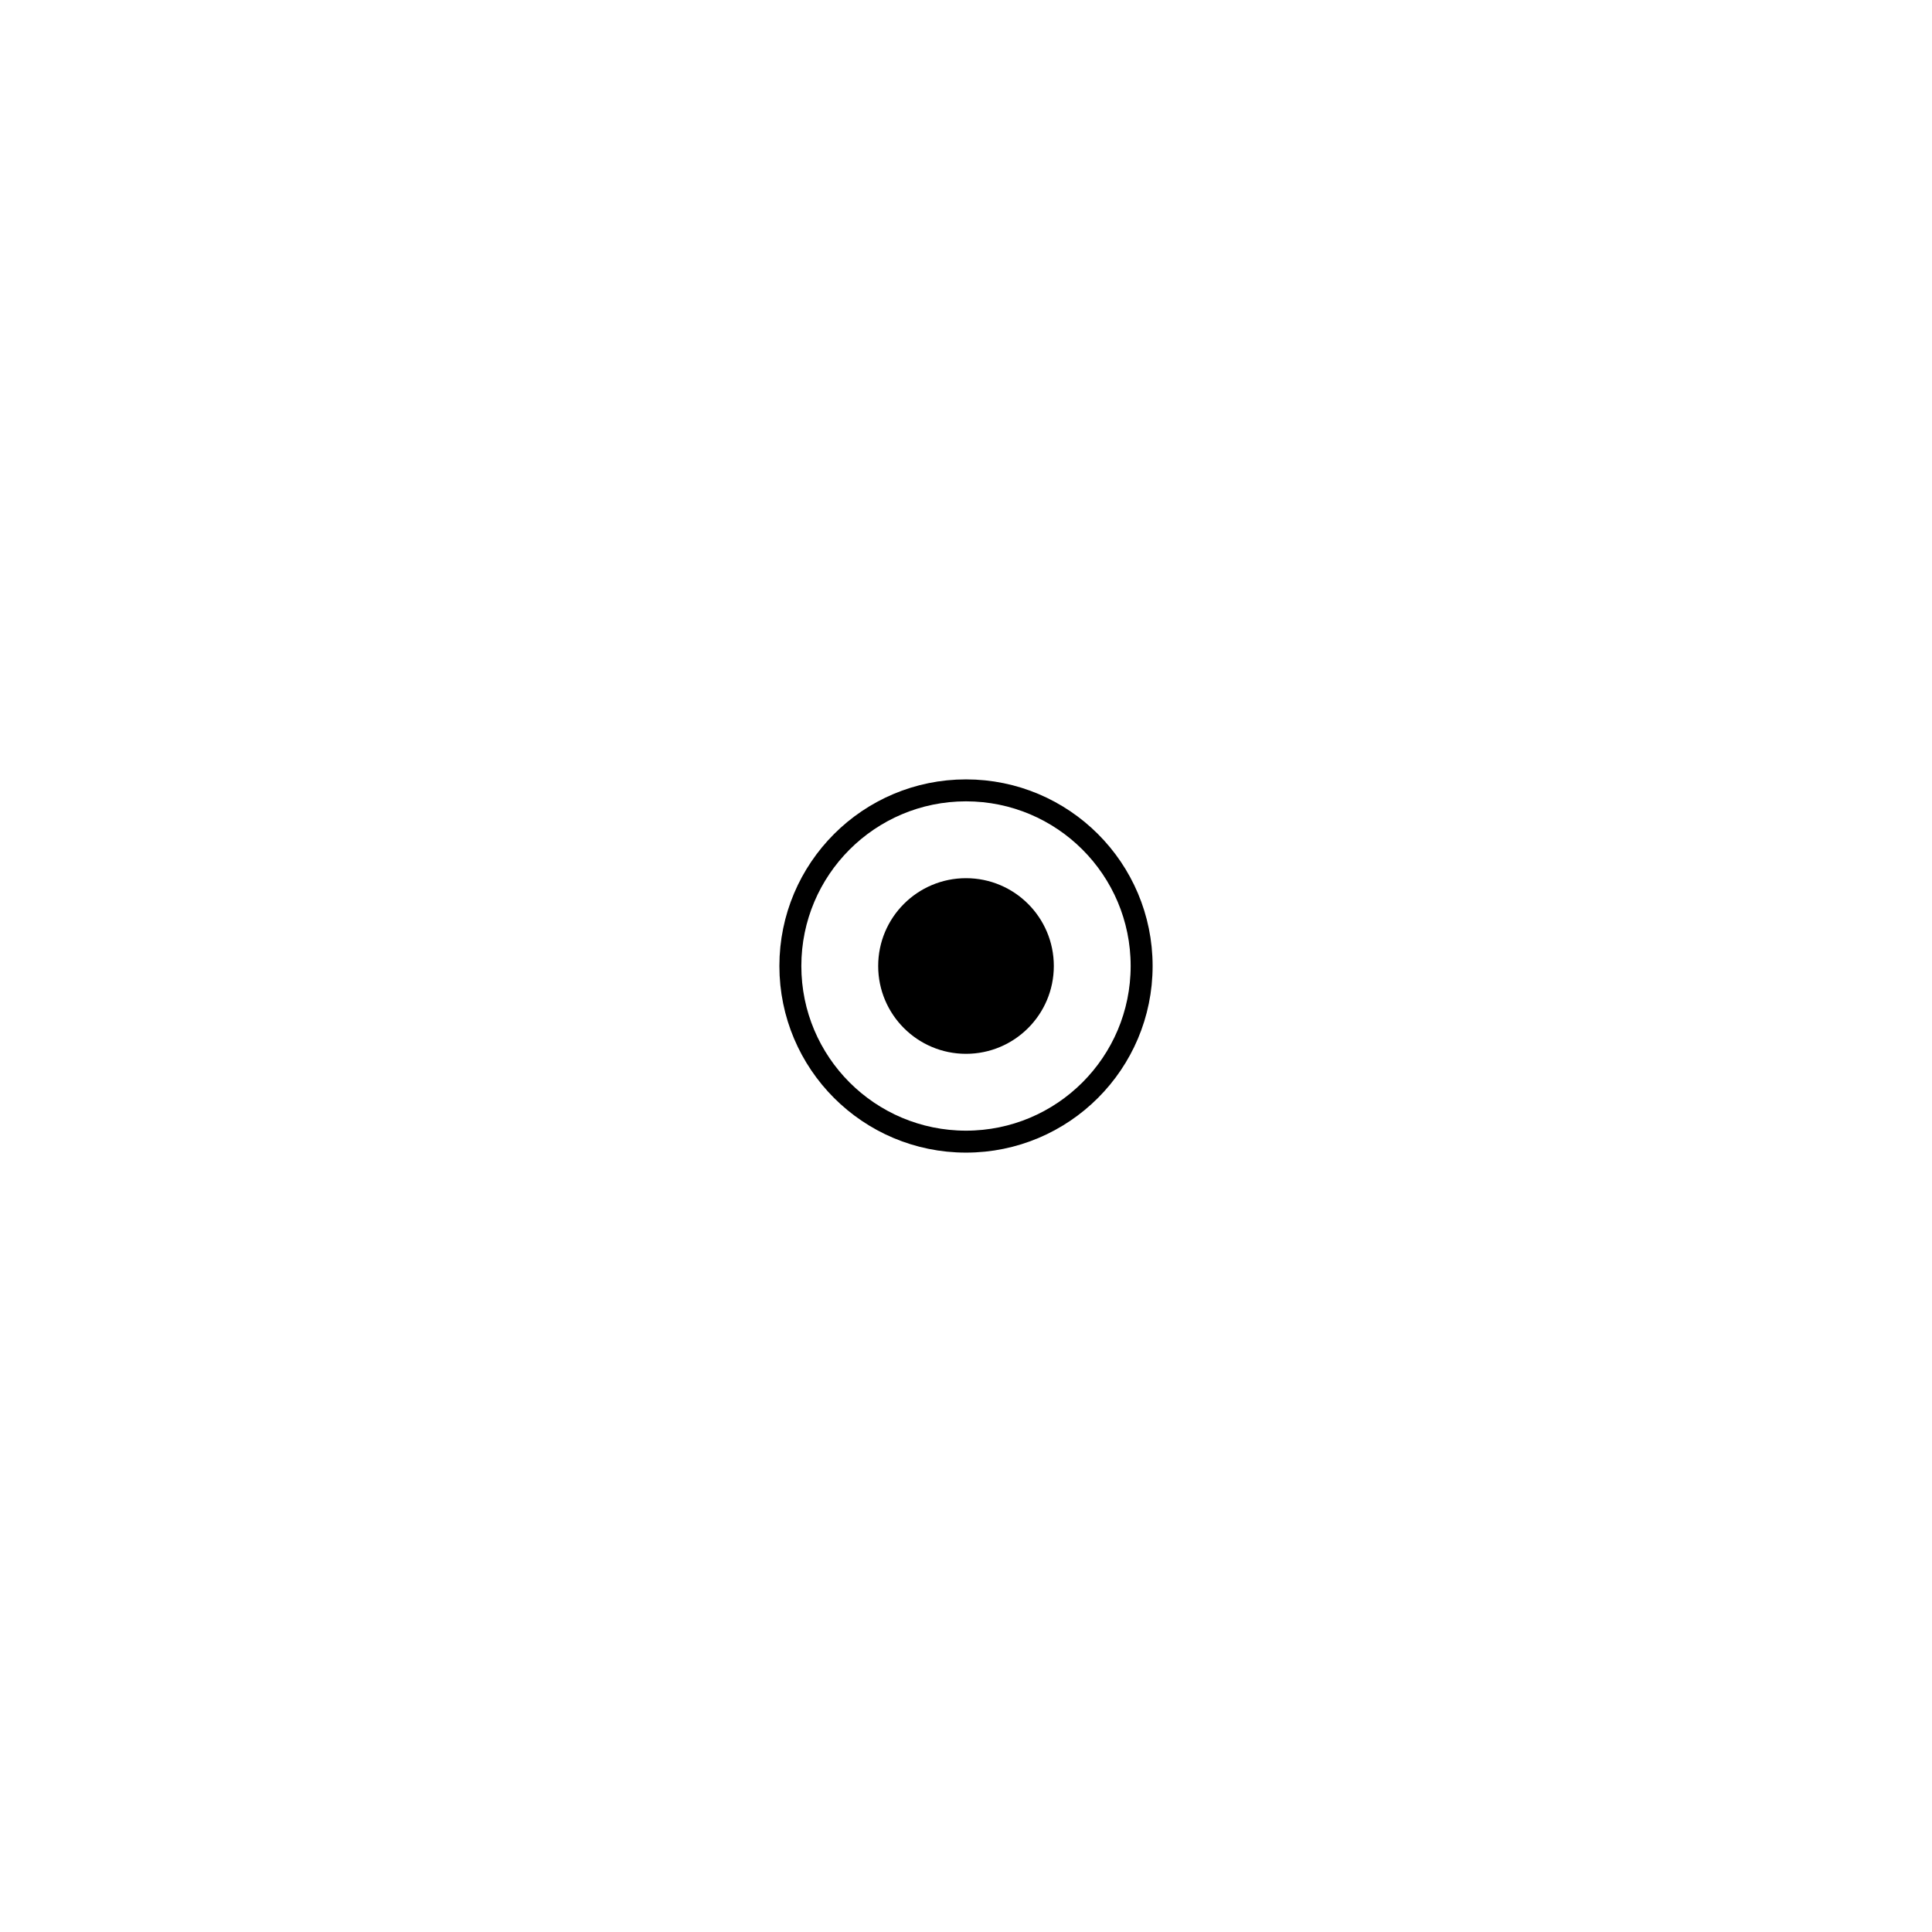
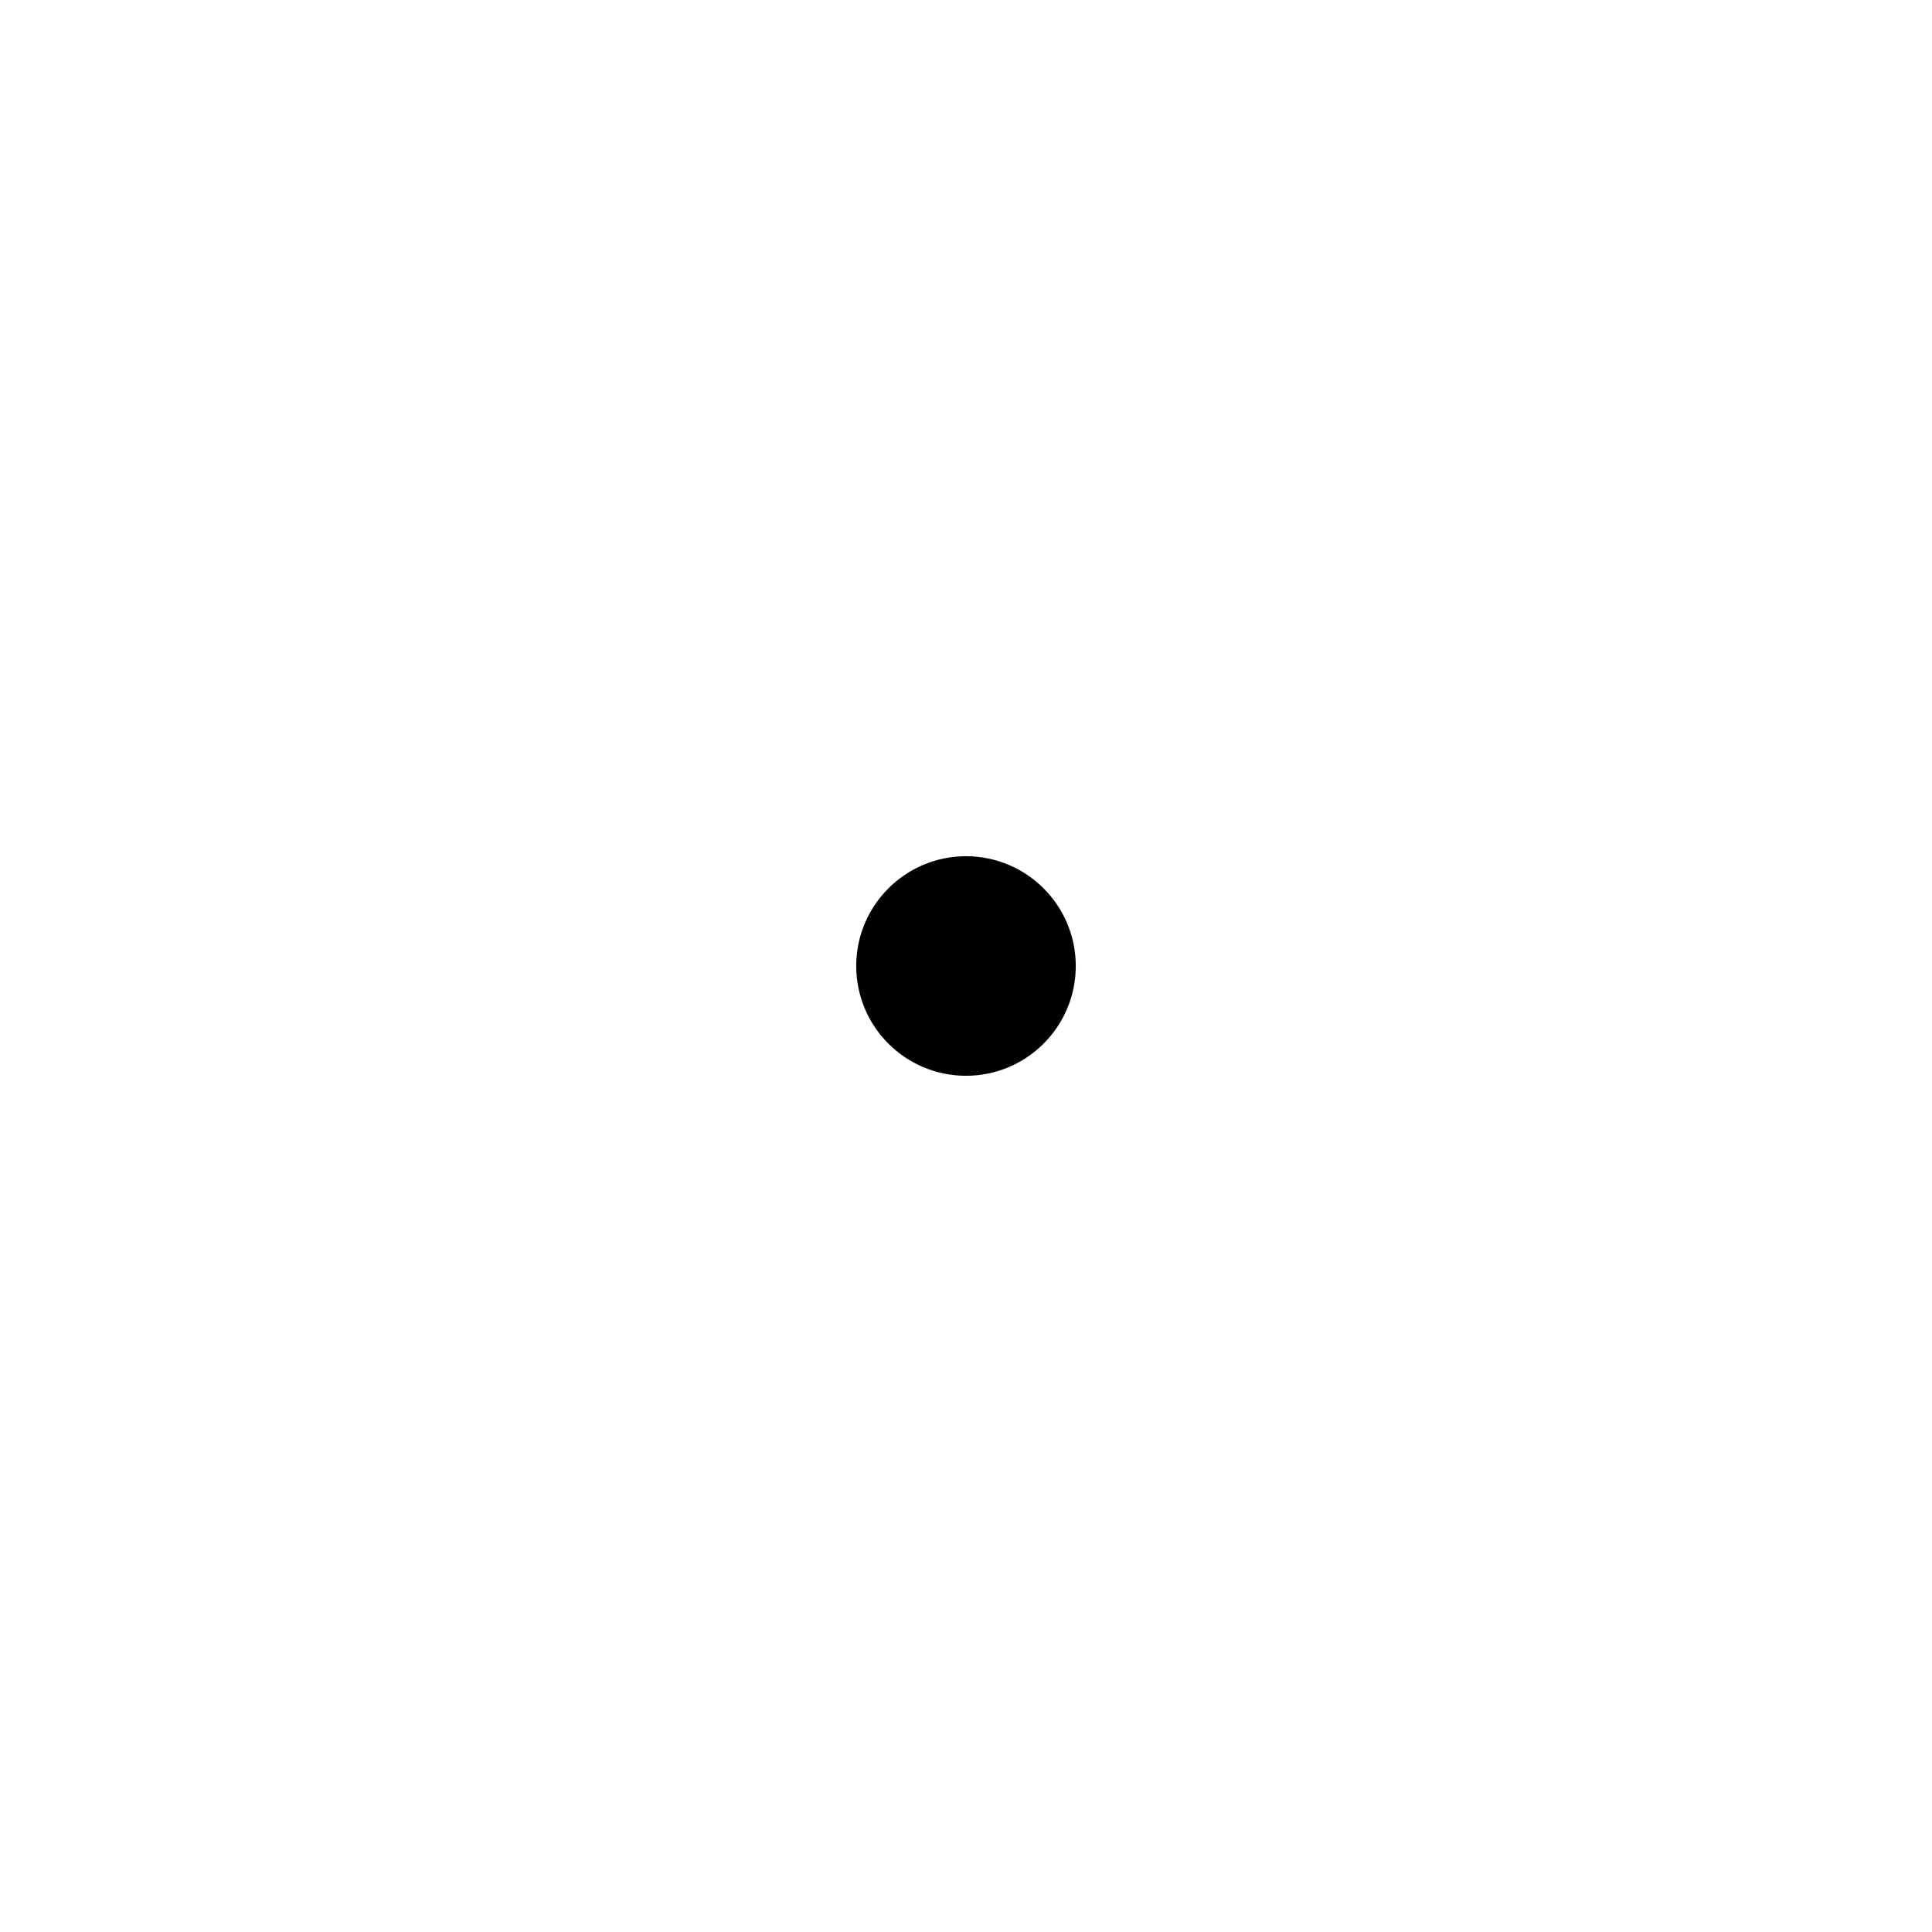
<svg xmlns="http://www.w3.org/2000/svg" viewBox="296 6 88 88" role="img">
-   <circle cx="340" cy="50" r="4" fill="#000" />
-   <circle cx="340" cy="50" r="8" fill="none" stroke="#000" stroke-width="1" />
+   <circle cx="340" cy="50" r="5" fill="#000" />
</svg>
